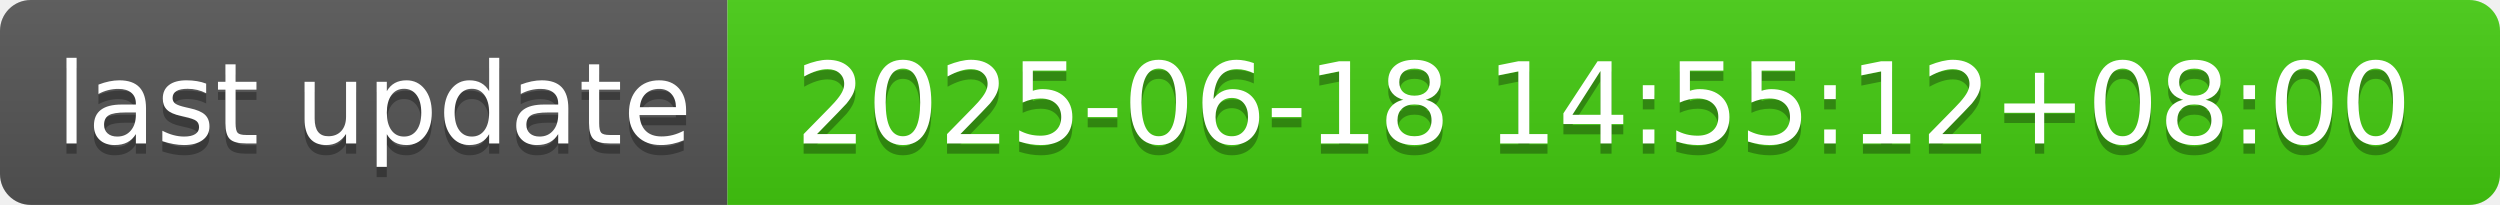
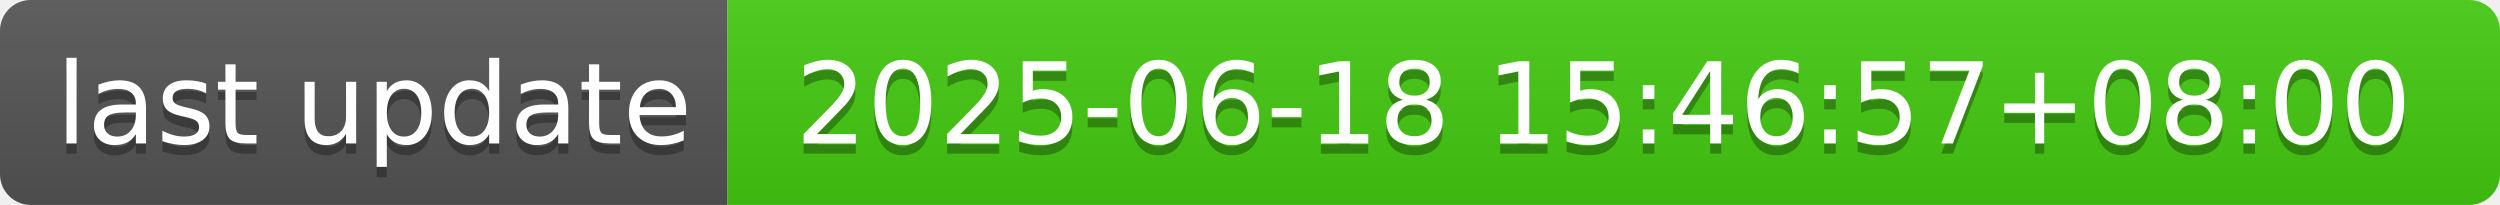
- <svg xmlns="http://www.w3.org/2000/svg" width="244" height="20" role="img" aria-label="last update: 2025-06-18 14:55:12+08:00">
+ <svg xmlns="http://www.w3.org/2000/svg" width="244" height="20" role="img" aria-label="last update: 2025-06-18 15:46:57+08:00">
  <linearGradient id="s" x2="0" y2="100%">
    <stop offset="0" stop-color="#bbb" stop-opacity=".1" />
    <stop offset="1" stop-opacity=".1" />
  </linearGradient>
  <clipPath id="r">
    <rect width="244" height="20" rx="3" fill="#fff" />
  </clipPath>
  <g clip-path="url(#r)">
    <rect width="71" height="20" fill="#555" />
    <rect x="71" width="173" height="20" fill="#4c1" />
    <rect width="244" height="20" fill="url(#s)" />
  </g>
  <g fill="#fff" text-anchor="middle" font-family="Verdana,Geneva,DejaVu Sans,sans-serif" text-rendering="geometricPrecision" font-size="110">
    <text aria-hidden="true" x="365" y="150" fill="#010101" fill-opacity=".3" transform="scale(.1)" textLength="610">last update</text>
    <text x="365" y="140" transform="scale(.1)" fill="#fff" textLength="610">last update</text>
-     <text aria-hidden="true" x="1565" y="150" fill="#010101" fill-opacity=".3" transform="scale(.1)" textLength="1630">2025-06-18 14:55:12+08:00</text>
-     <text x="1565" y="140" transform="scale(.1)" fill="#fff" textLength="1630">2025-06-18 14:55:12+08:00</text>
+     <text aria-hidden="true" x="1565" y="150" fill="#010101" fill-opacity=".3" transform="scale(.1)" textLength="1630">2025-06-18 15:46:57+08:00</text>
+     <text x="1565" y="140" transform="scale(.1)" fill="#fff" textLength="1630">2025-06-18 15:46:57+08:00</text>
  </g>
</svg>
